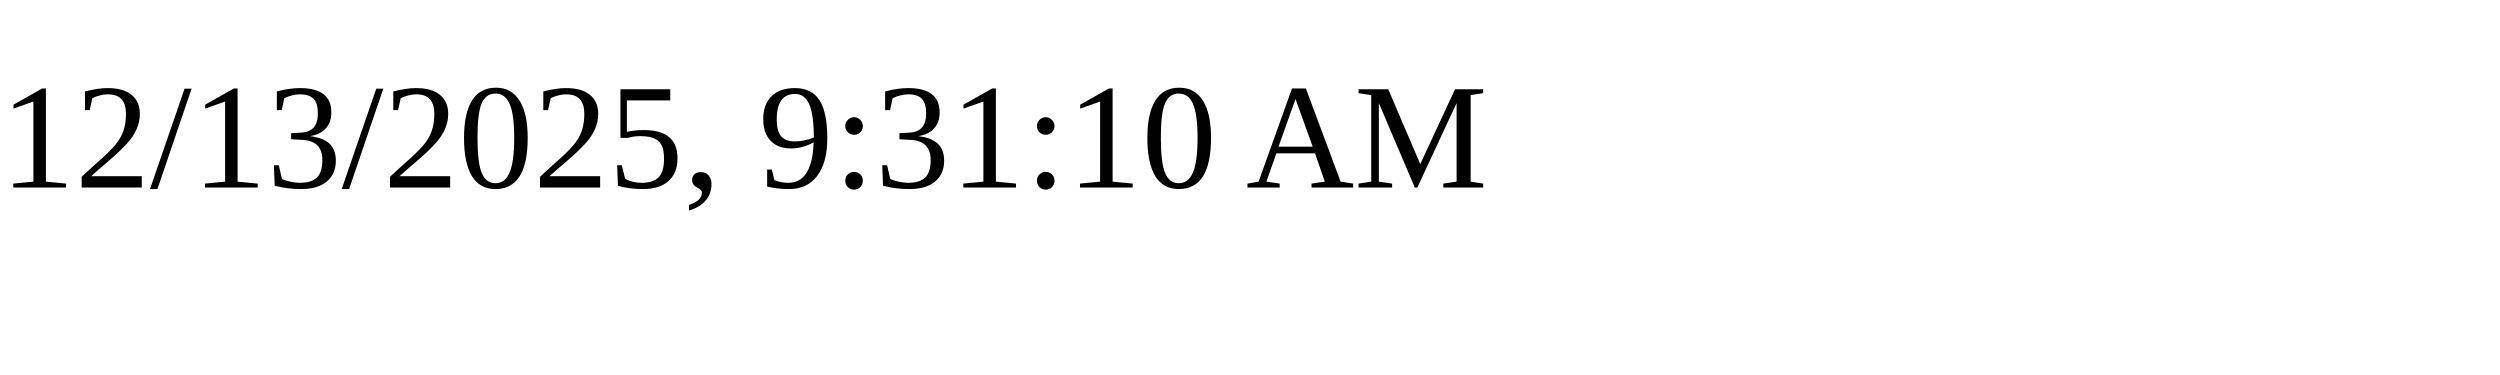
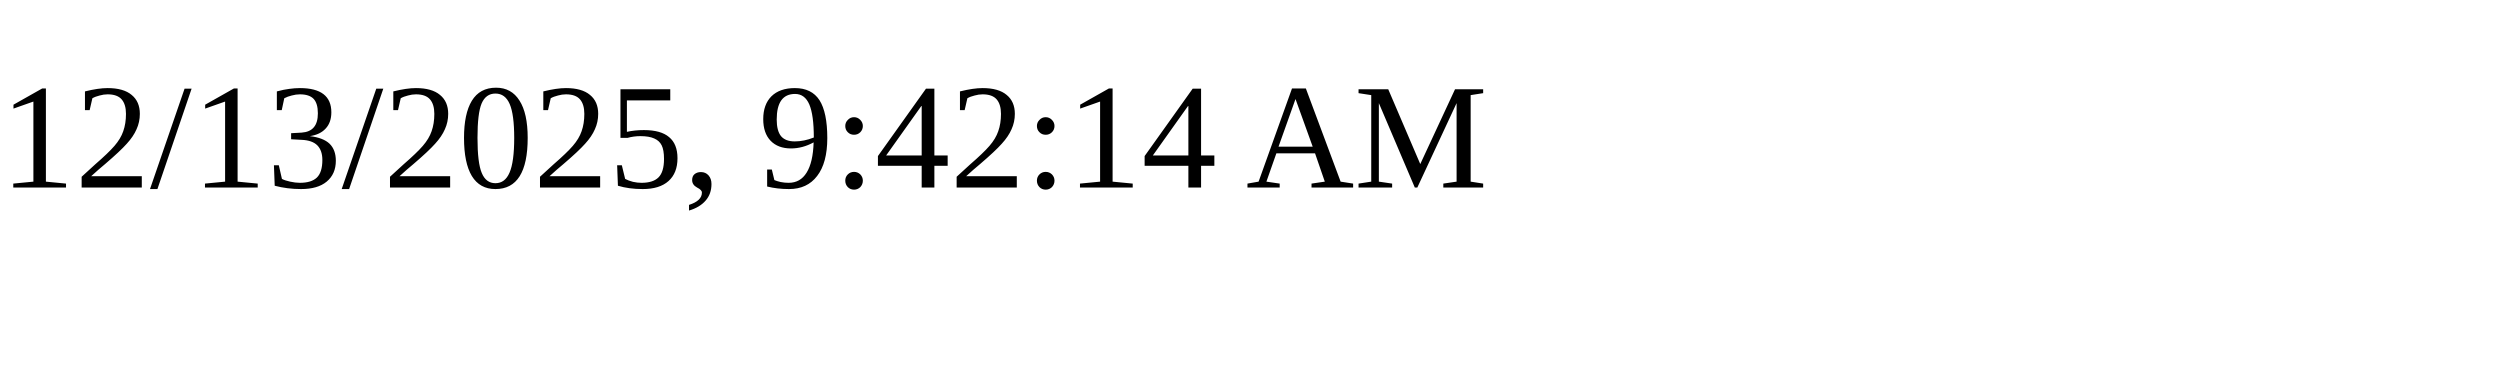
<svg xmlns="http://www.w3.org/2000/svg" height="30" width="200">
-   <text x="0" y="15">12/13/2025, 9:31:10 AM</text>
+   <text x="0" y="15">12/13/2025, 9:42:14 AM</text>
</svg>
